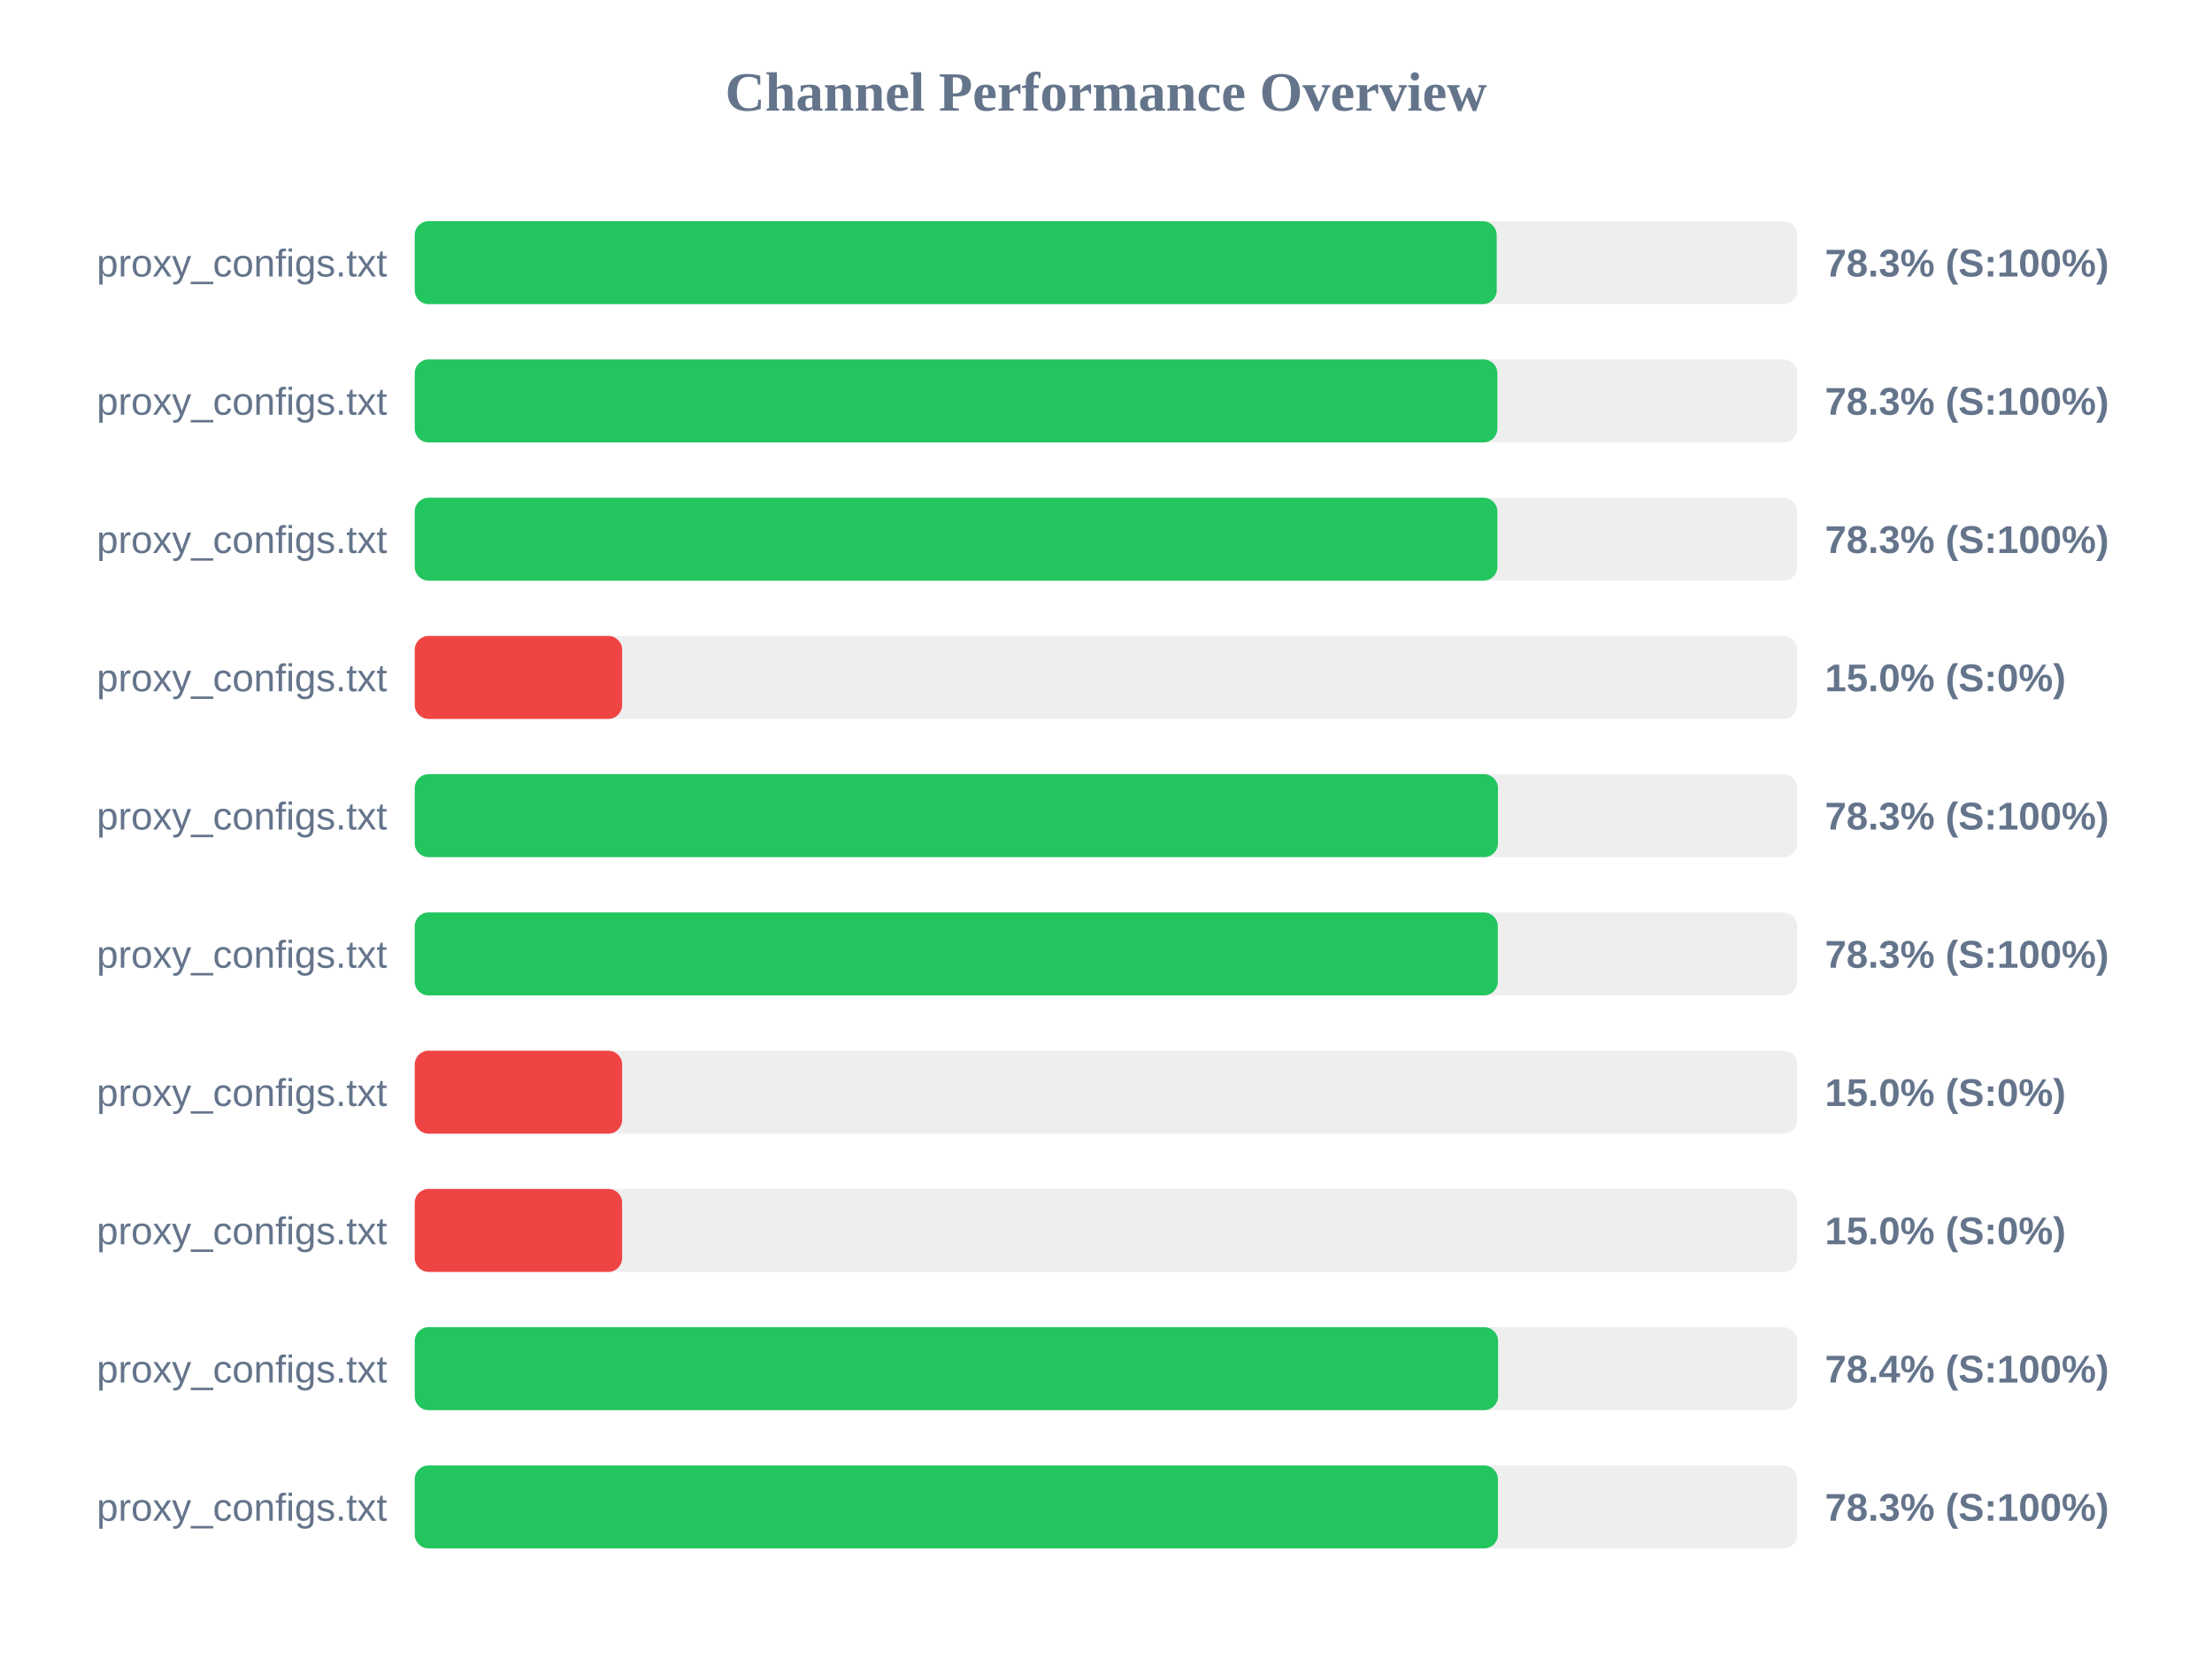
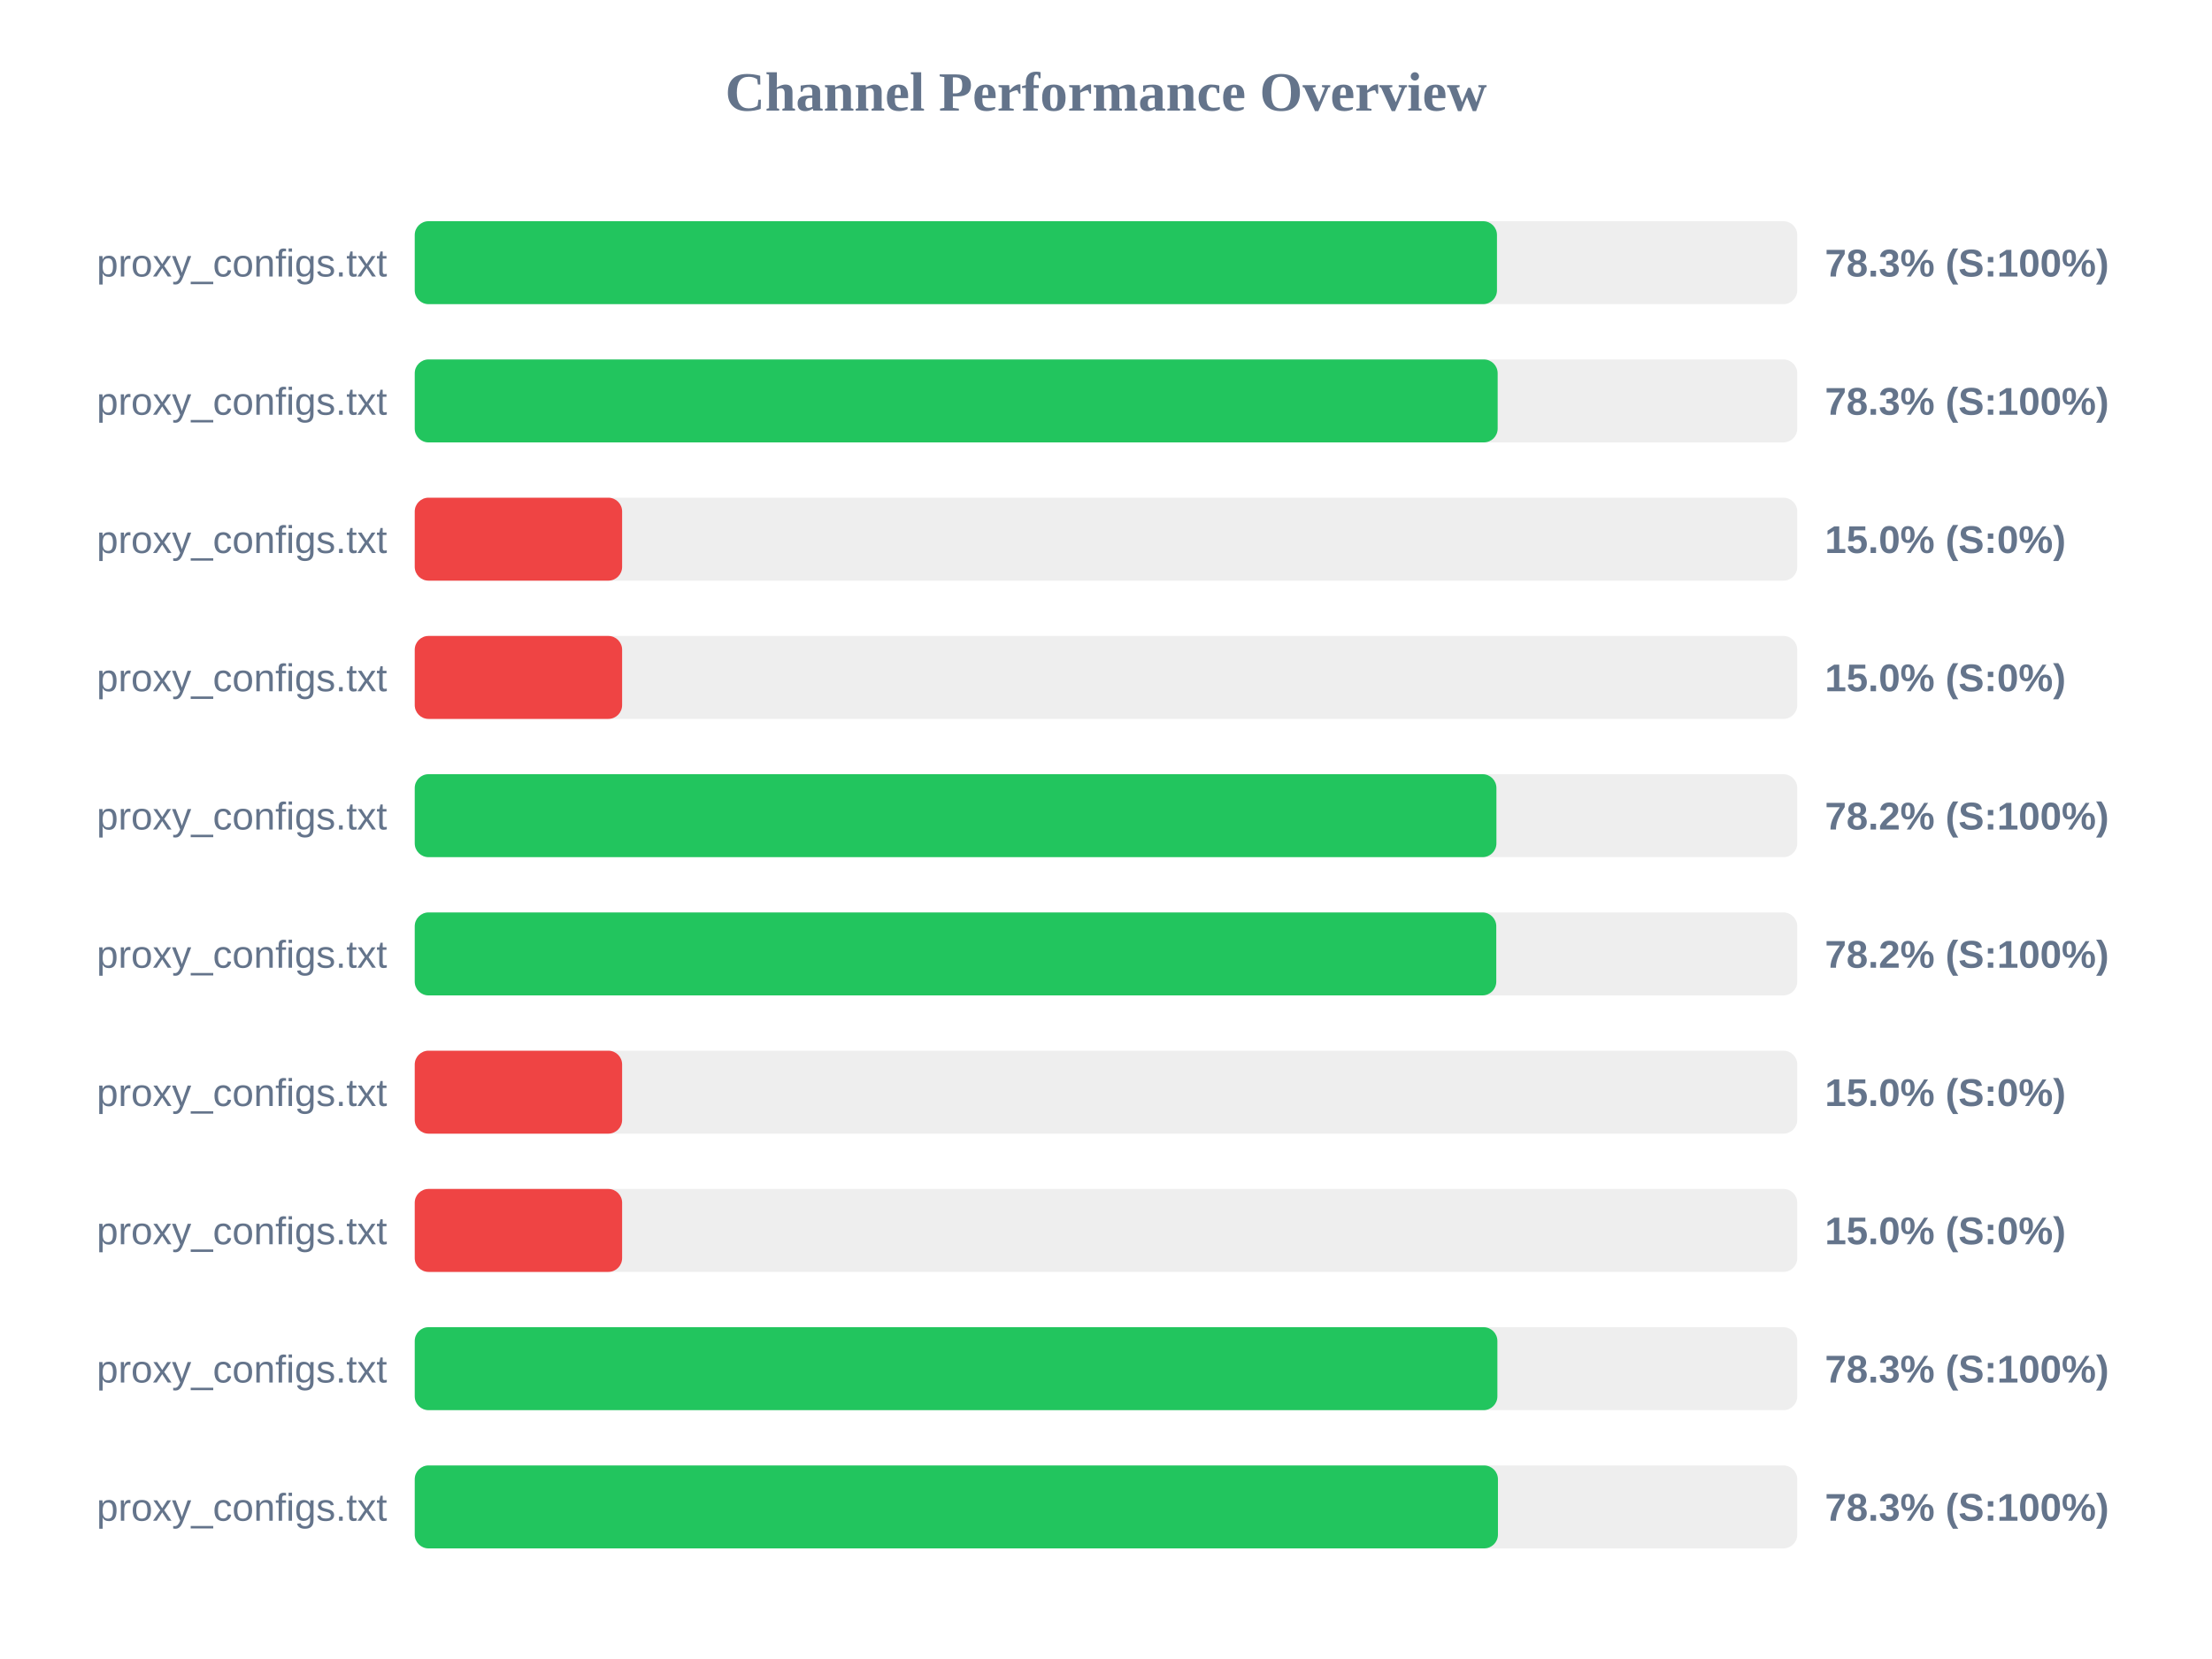
<svg xmlns="http://www.w3.org/2000/svg" width="800" height="600" version="1.1">
  <style>
        .row { font: 14px Arial; fill: #64748b; }
        .score { font: bold 14px Arial; fill: #64748b; }
    </style>
  <text x="400" y="40" text-anchor="middle" font-size="20px" font-weight="bold" fill="#64748b">Channel Performance Overview</text>
  <rect x="150" y="80" width="500" height="30" fill="#eee" rx="5" />
-   <rect x="150" y="80" width="391.3" height="30" fill="#22c55e" rx="5" />
+   <rect x="150" y="80" width="391.4" height="30" fill="#22c55e" rx="5" />
  <text x="140" y="100" text-anchor="end" class="row">proxy_configs.txt</text>
  <text x="660" y="100" text-anchor="start" class="score">78.3% (S:100%)</text>
  <rect x="150" y="130" width="500" height="30" fill="#eee" rx="5" />
-   <rect x="150" y="130" width="391.55" height="30" fill="#22c55e" rx="5" />
+   <rect x="150" y="130" width="391.65" height="30" fill="#22c55e" rx="5" />
  <text x="140" y="150" text-anchor="end" class="row">proxy_configs.txt</text>
  <text x="660" y="150" text-anchor="start" class="score">78.3% (S:100%)</text>
  <rect x="150" y="180" width="500" height="30" fill="#eee" rx="5" />
-   <rect x="150" y="180" width="391.55" height="30" fill="#22c55e" rx="5" />
+   <rect x="150" y="180" width="75.0" height="30" fill="#ef4444" rx="5" />
  <text x="140" y="200" text-anchor="end" class="row">proxy_configs.txt</text>
-   <text x="660" y="200" text-anchor="start" class="score">78.3% (S:100%)</text>
+   <text x="660" y="200" text-anchor="start" class="score">15.0% (S:0%)</text>
  <rect x="150" y="230" width="500" height="30" fill="#eee" rx="5" />
  <rect x="150" y="230" width="75.0" height="30" fill="#ef4444" rx="5" />
  <text x="140" y="250" text-anchor="end" class="row">proxy_configs.txt</text>
  <text x="660" y="250" text-anchor="start" class="score">15.0% (S:0%)</text>
  <rect x="150" y="280" width="500" height="30" fill="#eee" rx="5" />
-   <rect x="150" y="280" width="391.75" height="30" fill="#22c55e" rx="5" />
+   <rect x="150" y="280" width="391.2" height="30" fill="#22c55e" rx="5" />
  <text x="140" y="300" text-anchor="end" class="row">proxy_configs.txt</text>
-   <text x="660" y="300" text-anchor="start" class="score">78.3% (S:100%)</text>
+   <text x="660" y="300" text-anchor="start" class="score">78.2% (S:100%)</text>
  <rect x="150" y="330" width="500" height="30" fill="#eee" rx="5" />
-   <rect x="150" y="330" width="391.7" height="30" fill="#22c55e" rx="5" />
+   <rect x="150" y="330" width="391.15" height="30" fill="#22c55e" rx="5" />
  <text x="140" y="350" text-anchor="end" class="row">proxy_configs.txt</text>
-   <text x="660" y="350" text-anchor="start" class="score">78.3% (S:100%)</text>
+   <text x="660" y="350" text-anchor="start" class="score">78.2% (S:100%)</text>
  <rect x="150" y="380" width="500" height="30" fill="#eee" rx="5" />
  <rect x="150" y="380" width="75.0" height="30" fill="#ef4444" rx="5" />
  <text x="140" y="400" text-anchor="end" class="row">proxy_configs.txt</text>
  <text x="660" y="400" text-anchor="start" class="score">15.0% (S:0%)</text>
  <rect x="150" y="430" width="500" height="30" fill="#eee" rx="5" />
  <rect x="150" y="430" width="75.0" height="30" fill="#ef4444" rx="5" />
  <text x="140" y="450" text-anchor="end" class="row">proxy_configs.txt</text>
  <text x="660" y="450" text-anchor="start" class="score">15.0% (S:0%)</text>
  <rect x="150" y="480" width="500" height="30" fill="#eee" rx="5" />
-   <rect x="150" y="480" width="391.8" height="30" fill="#22c55e" rx="5" />
+   <rect x="150" y="480" width="391.55" height="30" fill="#22c55e" rx="5" />
  <text x="140" y="500" text-anchor="end" class="row">proxy_configs.txt</text>
-   <text x="660" y="500" text-anchor="start" class="score">78.4% (S:100%)</text>
+   <text x="660" y="500" text-anchor="start" class="score">78.3% (S:100%)</text>
  <rect x="150" y="530" width="500" height="30" fill="#eee" rx="5" />
  <rect x="150" y="530" width="391.75" height="30" fill="#22c55e" rx="5" />
  <text x="140" y="550" text-anchor="end" class="row">proxy_configs.txt</text>
  <text x="660" y="550" text-anchor="start" class="score">78.3% (S:100%)</text>
</svg>
